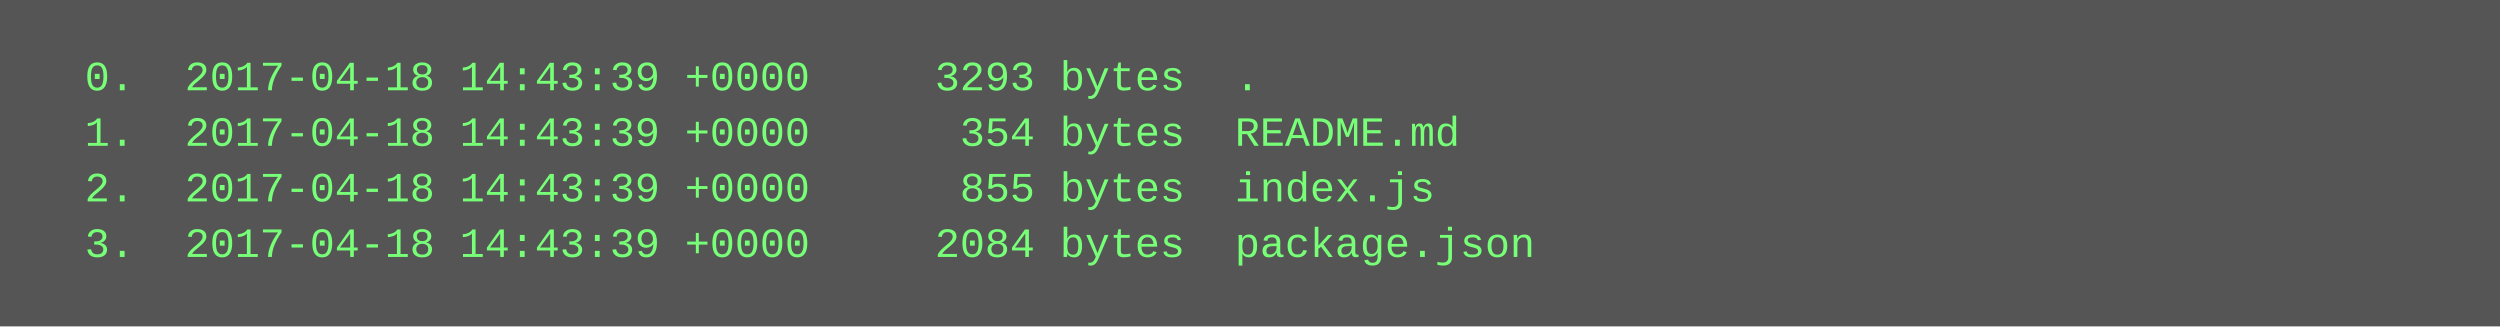
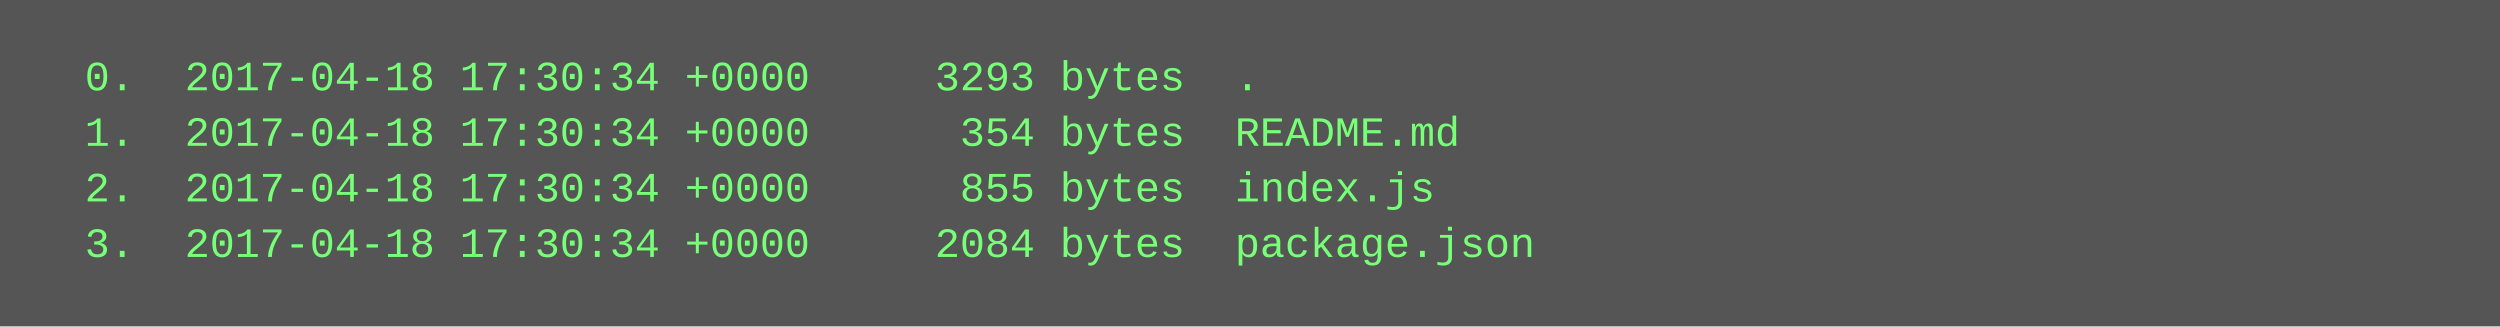
<svg xmlns="http://www.w3.org/2000/svg" height="94" width="720">
  <rect height="94" fill="#555" width="720" />
  <text fill="#7f7" font-family="Courier New" font-size="12" xml:space="preserve">
-     <tspan x="10" y="26">  0.  2017-04-18 14:43:39 +0000     3293 bytes  .</tspan>
-     <tspan x="10" y="42">  1.  2017-04-18 14:43:39 +0000      354 bytes  README.md</tspan>
-     <tspan x="10" y="58">  2.  2017-04-18 14:43:39 +0000      855 bytes  index.js</tspan>
-     <tspan x="10" y="74">  3.  2017-04-18 14:43:39 +0000     2084 bytes  package.json</tspan>
+     <tspan x="10" y="26">  0.  2017-04-18 17:30:34 +0000     3293 bytes  .</tspan>
+     <tspan x="10" y="42">  1.  2017-04-18 17:30:34 +0000      354 bytes  README.md</tspan>
+     <tspan x="10" y="58">  2.  2017-04-18 17:30:34 +0000      855 bytes  index.js</tspan>
+     <tspan x="10" y="74">  3.  2017-04-18 17:30:34 +0000     2084 bytes  package.json</tspan>
  </text>
</svg>
